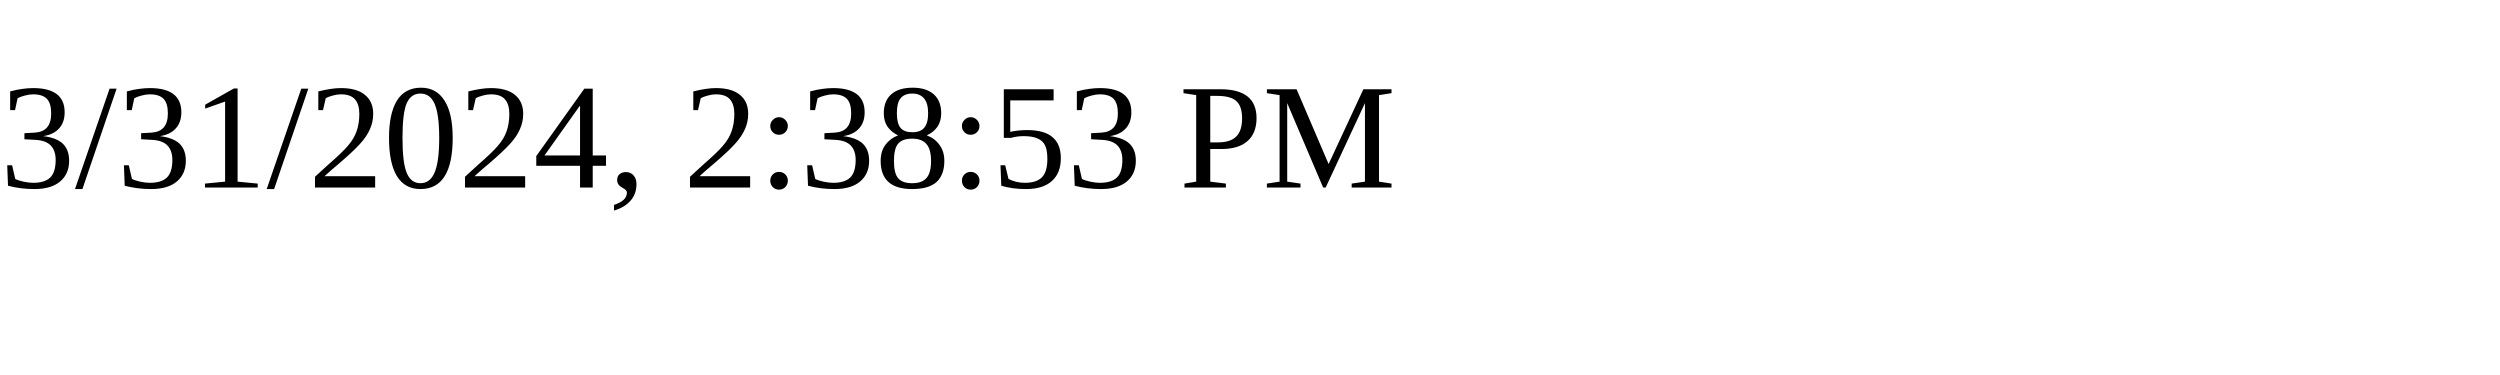
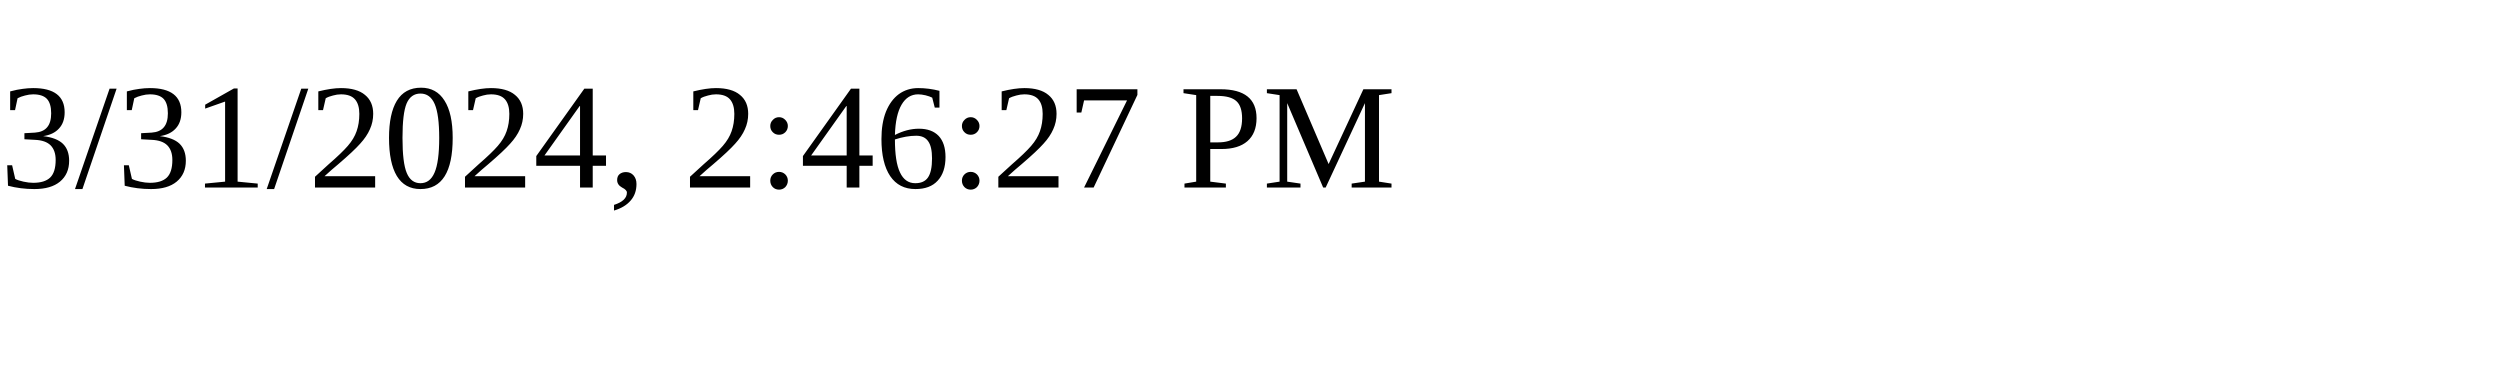
<svg xmlns="http://www.w3.org/2000/svg" height="30" width="200">
-   <text x="0" y="15">3/31/2024, 2:38:53 PM</text>
+   <text x="0" y="15">3/31/2024, 2:46:27 PM</text>
</svg>
